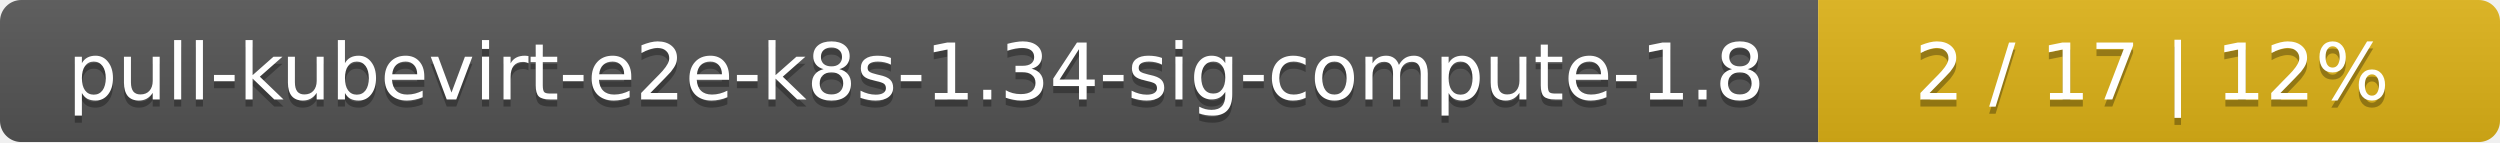
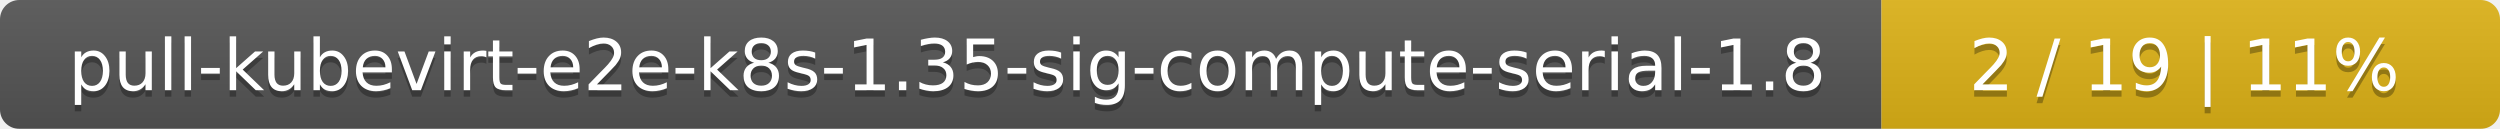
- <svg xmlns="http://www.w3.org/2000/svg" width="352" height="20">
+ <svg xmlns="http://www.w3.org/2000/svg" width="388" height="20">
  <linearGradient id="smooth" x2="0" y2="100%">
    <stop offset="0" stop-color="#bbb" stop-opacity=".1" />
    <stop offset="1" stop-opacity=".1" />
  </linearGradient>
  <mask id="round">
-     <rect width="352" height="20" rx="3" fill="#fff" />
+     <rect width="388" height="20" rx="3" fill="#fff" />
  </mask>
  <g mask="url(#round)">
-     <rect width="256" height="20" fill="#555" />
-     <rect x="256" width="96" height="20" fill="#dfb317" />
-     <rect width="352" height="20" fill="url(#smooth)" />
+     <rect width="292" height="20" fill="#555" />
+     <rect x="292" width="96" height="20" fill="#dfb317" />
+     <rect width="388" height="20" fill="url(#smooth)" />
  </g>
  <g fill="#fff" text-anchor="middle" font-family="DejaVu Sans,Verdana,Geneva,sans-serif" font-size="11">
-     <text x="129" y="15" fill="#010101" fill-opacity=".3">pull-kubevirt-e2e-k8s-1.34-sig-compute-1.8</text>
-     <text x="129" y="14">pull-kubevirt-e2e-k8s-1.34-sig-compute-1.8</text>
-     <text x="303" y="15" fill="#010101" fill-opacity=".3">2 / 17    |    12%</text>
-     <text x="303" y="14">2 / 17    |    12%</text>
+     <text x="147" y="15" fill="#010101" fill-opacity=".3">pull-kubevirt-e2e-k8s-1.35-sig-compute-serial-1.8</text>
+     <text x="147" y="14">pull-kubevirt-e2e-k8s-1.35-sig-compute-serial-1.8</text>
+     <text x="339" y="15" fill="#010101" fill-opacity=".3">2 / 19    |    11%</text>
+     <text x="339" y="14">2 / 19    |    11%</text>
  </g>
</svg>
